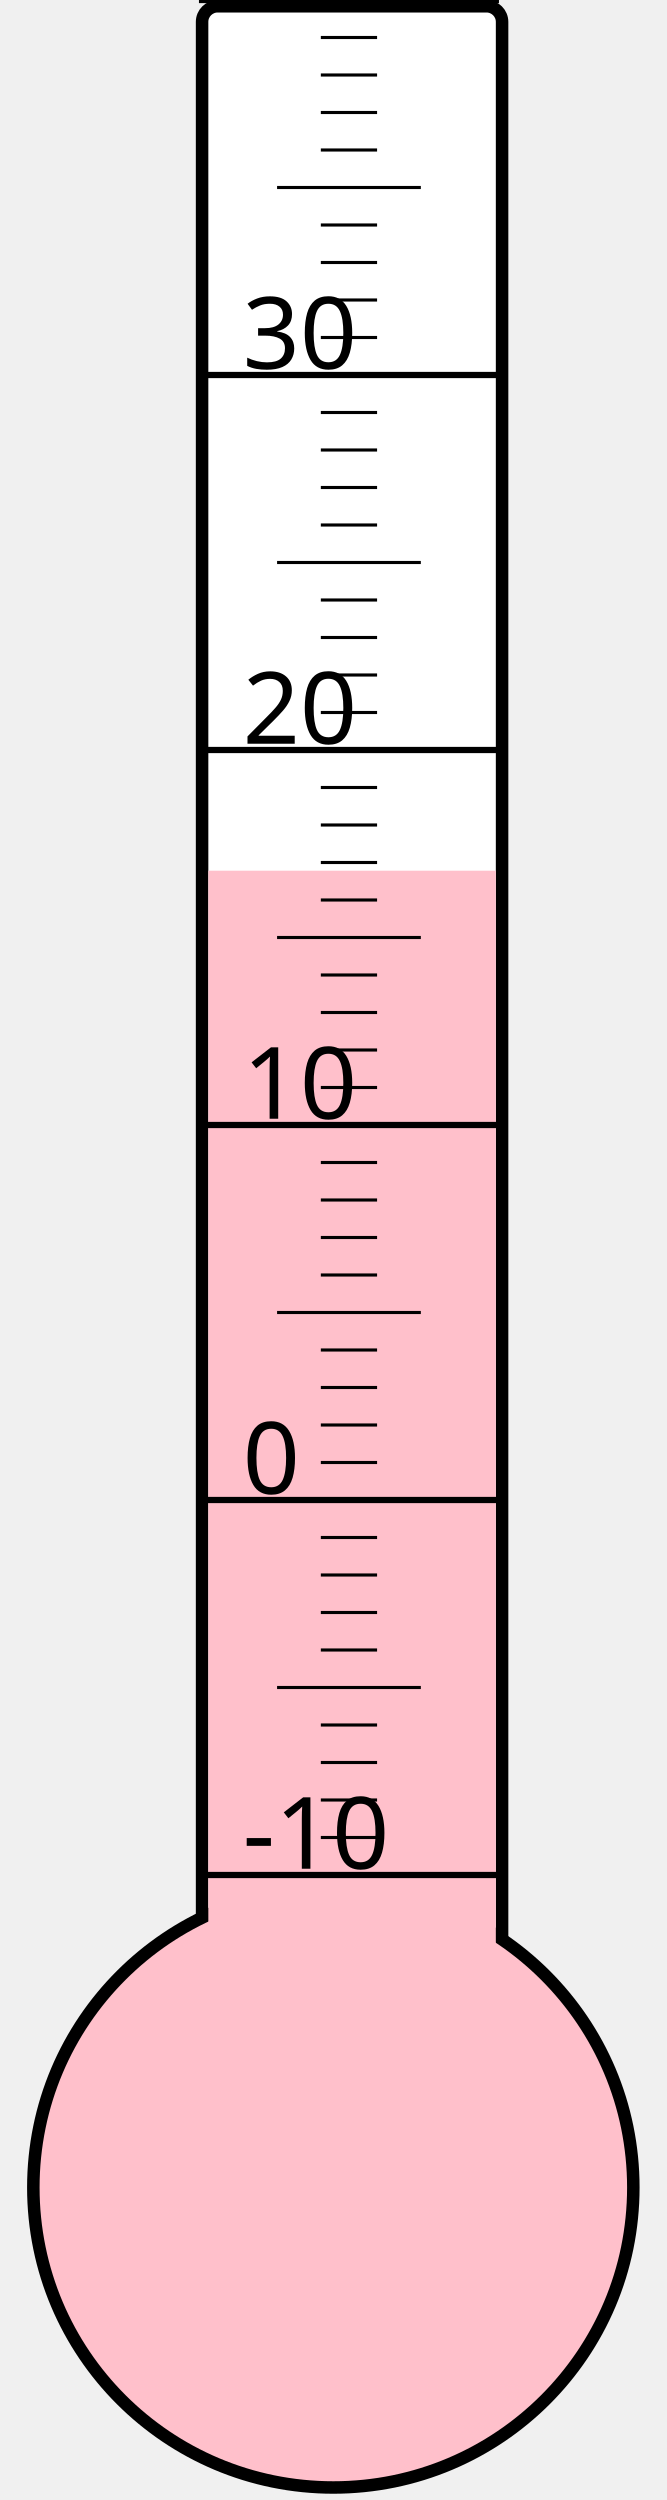
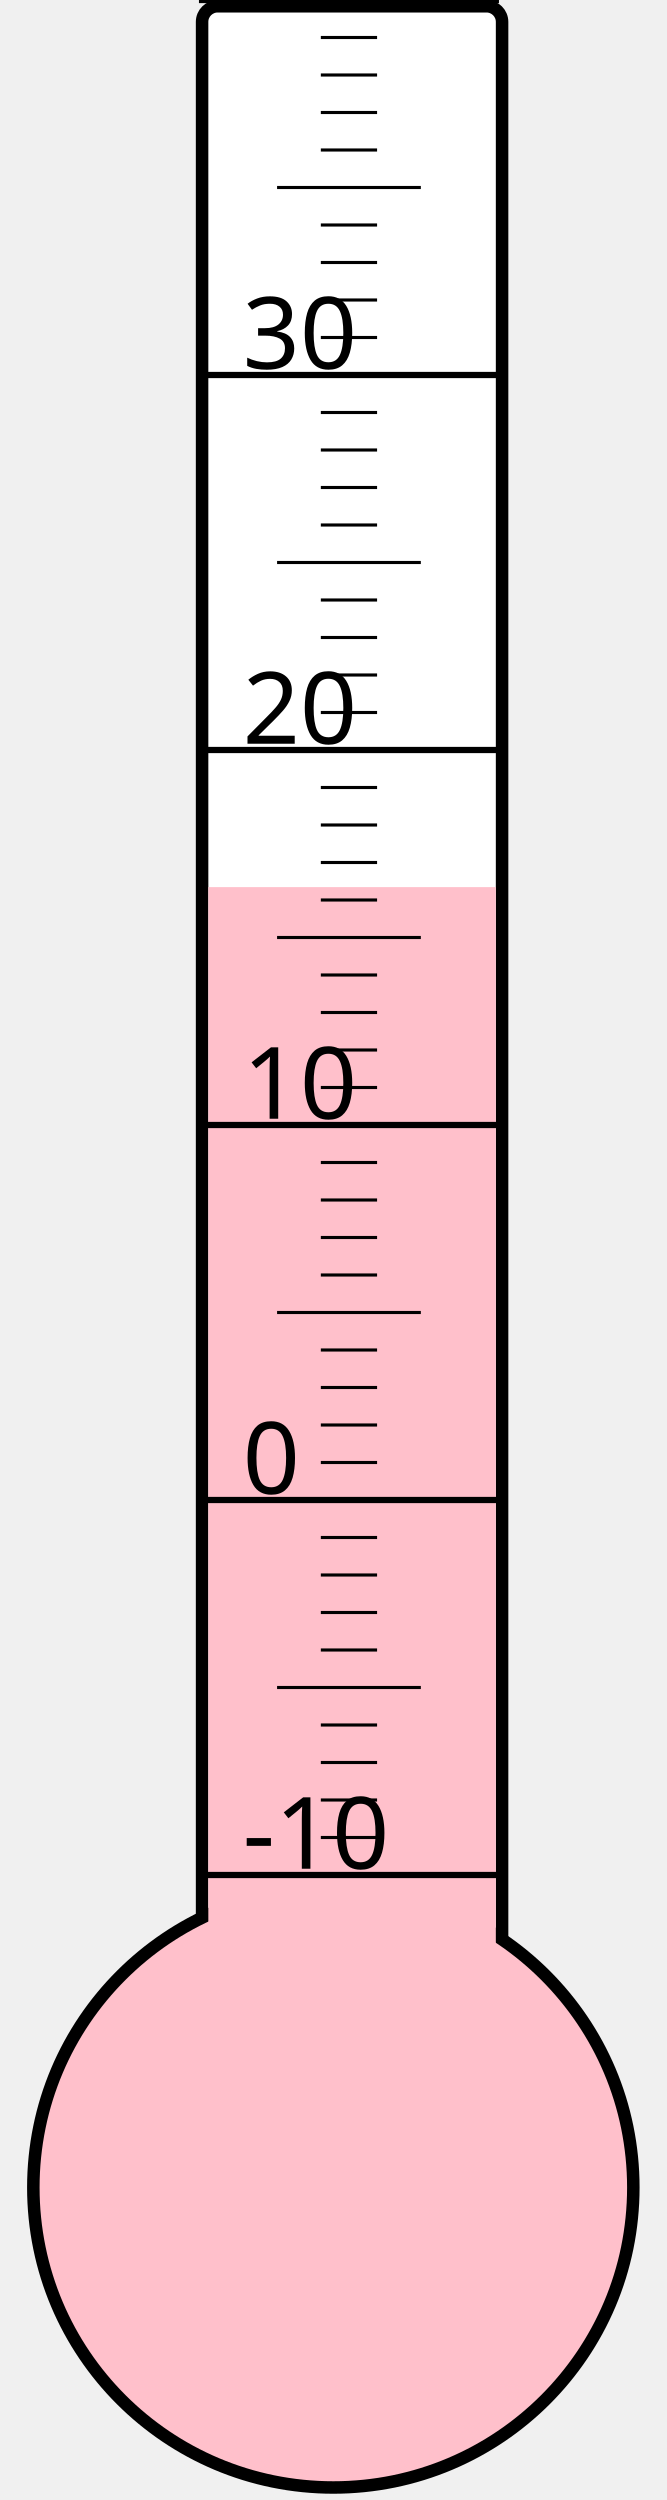
<svg xmlns="http://www.w3.org/2000/svg" width="40px" height="150px" viewBox="0 0 200 800">
  <rect width="200" height="800" x="0" y="0" style="fill: #ffffeb; fill-opacity: 0;" />
  <rect width="96" height="680" x="58" y="2" rx="5" ry="5" style="fill: white; fill-opacity: 1; stroke: black; stroke-width: 4;" />
  <circle cx="100" cy="700" r="96" style="fill: pink; stroke: black; stroke-width: 4;" />
-   <rect width="92" height="421.375" x="60" y="278.625" style="fill: pink; fill-opacity: 1; stroke-width: 0;" />
+   <rect width="92" height="416.125" x="60" y="283.875" style="fill: pink; fill-opacity: 1; stroke-width: 0;" />
  <text x="71" y="598" style="font-family: sans-serif; font-size: 24pt;">-10</text>
  <text x="71" y="478" style="font-family: sans-serif; font-size: 24pt;">0</text>
  <text x="71" y="358" style="font-family: sans-serif; font-size: 24pt;">10</text>
  <text x="71" y="238" style="font-family: sans-serif; font-size: 24pt;">20</text>
  <text x="71" y="118" style="font-family: sans-serif; font-size: 24pt;">30</text>
  <g style="stroke: black;">
    <line x1="57" y1="600" x2="153" y2="600" style="stroke-width: 2;" />
    <line x1="96" y1="588" x2="114" y2="588" style="stroke-width: 1;" />
    <line x1="96" y1="576" x2="114" y2="576" style="stroke-width: 1;" />
    <line x1="96" y1="564" x2="114" y2="564" style="stroke-width: 1;" />
    <line x1="96" y1="552" x2="114" y2="552" style="stroke-width: 1;" />
    <line x1="82" y1="540" x2="128" y2="540" style="stroke-width: 1;" />
    <line x1="96" y1="528" x2="114" y2="528" style="stroke-width: 1;" />
    <line x1="96" y1="516" x2="114" y2="516" style="stroke-width: 1;" />
    <line x1="96" y1="504" x2="114" y2="504" style="stroke-width: 1;" />
    <line x1="96" y1="492" x2="114" y2="492" style="stroke-width: 1;" />
    <line x1="57" y1="480" x2="153" y2="480" style="stroke-width: 2;" />
    <line x1="96" y1="468" x2="114" y2="468" style="stroke-width: 1;" />
    <line x1="96" y1="456" x2="114" y2="456" style="stroke-width: 1;" />
    <line x1="96" y1="444" x2="114" y2="444" style="stroke-width: 1;" />
    <line x1="96" y1="432" x2="114" y2="432" style="stroke-width: 1;" />
    <line x1="82" y1="420" x2="128" y2="420" style="stroke-width: 1;" />
    <line x1="96" y1="408" x2="114" y2="408" style="stroke-width: 1;" />
    <line x1="96" y1="396" x2="114" y2="396" style="stroke-width: 1;" />
    <line x1="96" y1="384" x2="114" y2="384" style="stroke-width: 1;" />
    <line x1="96" y1="372" x2="114" y2="372" style="stroke-width: 1;" />
    <line x1="57" y1="360" x2="153" y2="360" style="stroke-width: 2;" />
    <line x1="96" y1="348" x2="114" y2="348" style="stroke-width: 1;" />
    <line x1="96" y1="336" x2="114" y2="336" style="stroke-width: 1;" />
    <line x1="96" y1="324" x2="114" y2="324" style="stroke-width: 1;" />
    <line x1="96" y1="312" x2="114" y2="312" style="stroke-width: 1;" />
    <line x1="82" y1="300" x2="128" y2="300" style="stroke-width: 1;" />
    <line x1="96" y1="288" x2="114" y2="288" style="stroke-width: 1;" />
    <line x1="96" y1="276" x2="114" y2="276" style="stroke-width: 1;" />
    <line x1="96" y1="264" x2="114" y2="264" style="stroke-width: 1;" />
    <line x1="96" y1="252" x2="114" y2="252" style="stroke-width: 1;" />
    <line x1="57" y1="240" x2="153" y2="240" style="stroke-width: 2;" />
    <line x1="96" y1="228" x2="114" y2="228" style="stroke-width: 1;" />
    <line x1="96" y1="216" x2="114" y2="216" style="stroke-width: 1;" />
    <line x1="96" y1="204" x2="114" y2="204" style="stroke-width: 1;" />
    <line x1="96" y1="192" x2="114" y2="192" style="stroke-width: 1;" />
    <line x1="82" y1="180" x2="128" y2="180" style="stroke-width: 1;" />
    <line x1="96" y1="168" x2="114" y2="168" style="stroke-width: 1;" />
    <line x1="96" y1="156" x2="114" y2="156" style="stroke-width: 1;" />
    <line x1="96" y1="144" x2="114" y2="144" style="stroke-width: 1;" />
    <line x1="96" y1="132" x2="114" y2="132" style="stroke-width: 1;" />
    <line x1="57" y1="120" x2="153" y2="120" style="stroke-width: 2;" />
    <line x1="96" y1="108" x2="114" y2="108" style="stroke-width: 1;" />
    <line x1="96" y1="96" x2="114" y2="96" style="stroke-width: 1;" />
    <line x1="96" y1="84" x2="114" y2="84" style="stroke-width: 1;" />
    <line x1="96" y1="72" x2="114" y2="72" style="stroke-width: 1;" />
    <line x1="82" y1="60" x2="128" y2="60" style="stroke-width: 1;" />
    <line x1="96" y1="48" x2="114" y2="48" style="stroke-width: 1;" />
    <line x1="96" y1="36" x2="114" y2="36" style="stroke-width: 1;" />
    <line x1="96" y1="24" x2="114" y2="24" style="stroke-width: 1;" />
    <line x1="96" y1="12" x2="114" y2="12" style="stroke-width: 1;" />
    <line x1="57" y1="0" x2="153" y2="0" style="stroke-width: 2;" />
  </g>
</svg>
